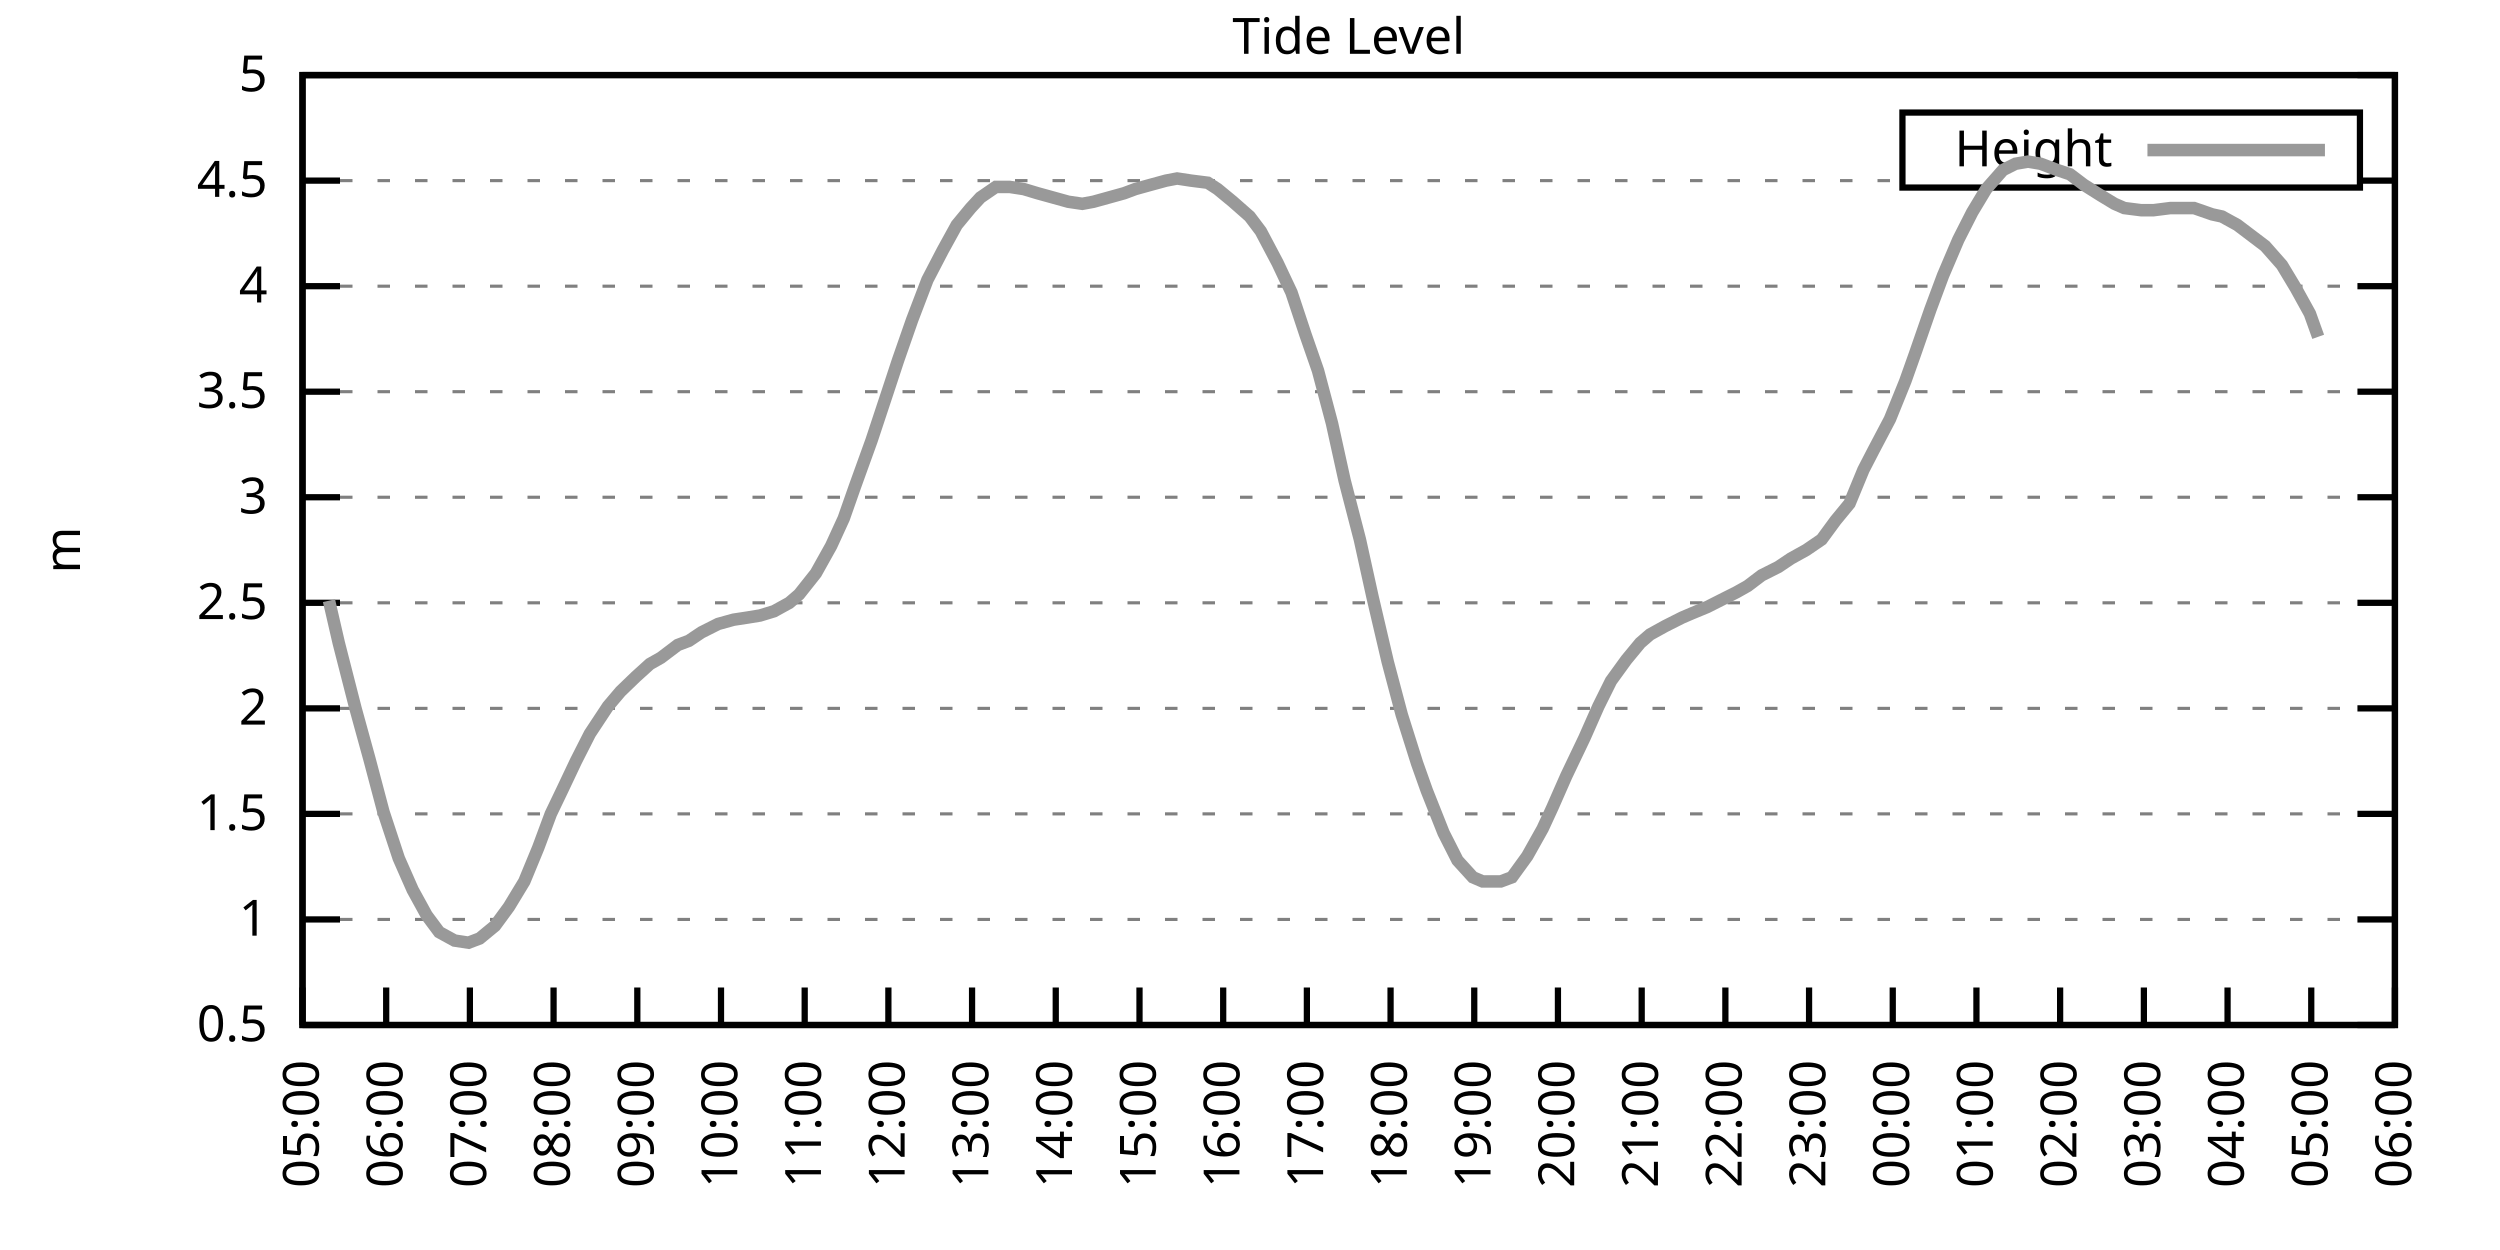
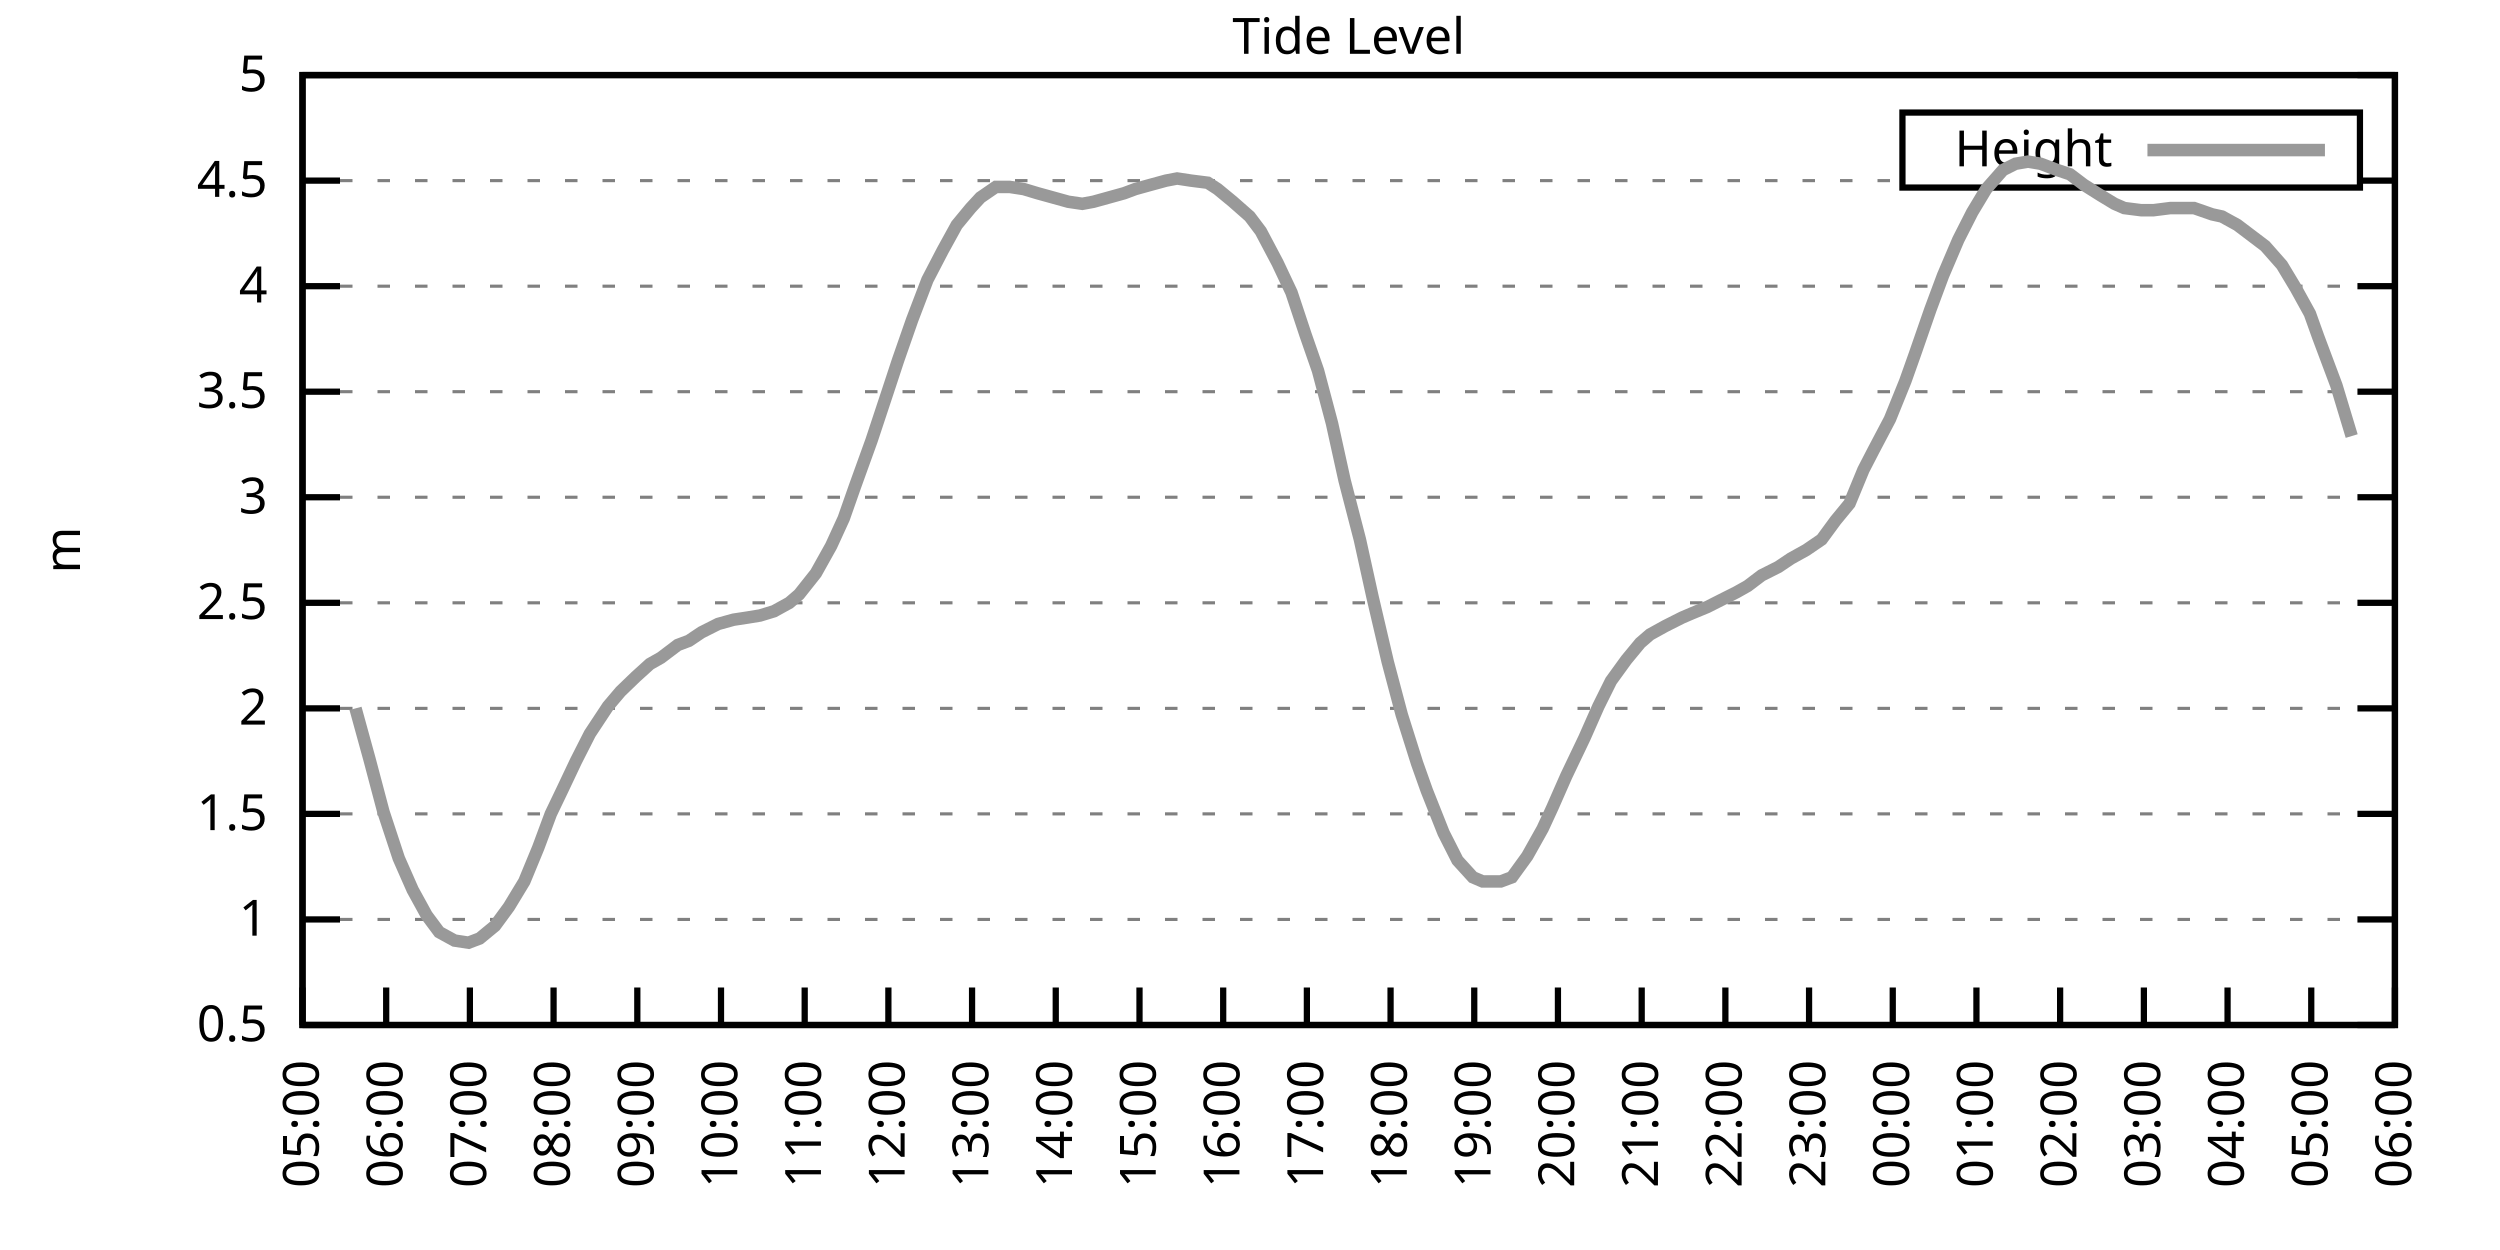
<svg xmlns="http://www.w3.org/2000/svg" xmlns:xlink="http://www.w3.org/1999/xlink" width="400" height="200" viewBox="0 0 400 200">
  <g id="gnuplot_canvas">
    <rect x="0" y="0" width="400" height="200" fill="none" />
    <defs>
      <circle id="gpDot" r="0.5" stroke-width="0.5" stroke="currentColor" />
      <path id="gpPt0" stroke-width="0.333" stroke="currentColor" d="M-1,0 h2 M0,-1 v2" />
      <path id="gpPt1" stroke-width="0.333" stroke="currentColor" d="M-1,-1 L1,1 M1,-1 L-1,1" />
      <path id="gpPt2" stroke-width="0.333" stroke="currentColor" d="M-1,0 L1,0 M0,-1 L0,1 M-1,-1 L1,1 M-1,1 L1,-1" />
      <rect id="gpPt3" stroke-width="0.333" stroke="currentColor" x="-1" y="-1" width="2" height="2" />
      <rect id="gpPt4" stroke-width="0.333" stroke="currentColor" fill="currentColor" x="-1" y="-1" width="2" height="2" />
      <circle id="gpPt5" stroke-width="0.333" stroke="currentColor" cx="0" cy="0" r="1" />
      <use xlink:href="#gpPt5" id="gpPt6" fill="currentColor" stroke="none" />
      <path id="gpPt7" stroke-width="0.333" stroke="currentColor" d="M0,-1.33 L-1.33,0.67 L1.33,0.67 z" />
      <use xlink:href="#gpPt7" id="gpPt8" fill="currentColor" stroke="none" />
      <use xlink:href="#gpPt7" id="gpPt9" stroke="currentColor" transform="rotate(180)" />
      <use xlink:href="#gpPt9" id="gpPt10" fill="currentColor" stroke="none" />
      <use xlink:href="#gpPt3" id="gpPt11" stroke="currentColor" transform="rotate(45)" />
      <use xlink:href="#gpPt11" id="gpPt12" fill="currentColor" stroke="none" />
      <path id="gpPt13" stroke-width="0.333" stroke="currentColor" d="M0,1.330 L1.265,0.411 L0.782,-1.067 L-0.782,-1.076 L-1.265,0.411 z" />
      <use xlink:href="#gpPt13" id="gpPt14" fill="currentColor" stroke="none" />
      <filter id="textbox" filterUnits="objectBoundingBox" x="0" y="0" height="1" width="1">
        <feFlood flood-color="white" flood-opacity="1" result="bgnd" />
        <feComposite in="SourceGraphic" in2="bgnd" operator="atop" />
      </filter>
      <filter id="greybox" filterUnits="objectBoundingBox" x="0" y="0" height="1" width="1">
        <feFlood flood-color="lightgrey" flood-opacity="1" result="grey" />
        <feComposite in="SourceGraphic" in2="grey" operator="atop" />
      </filter>
    </defs>
    <g fill="none" color="white" stroke="currentColor" stroke-width="1.00" stroke-linecap="butt" stroke-linejoin="miter">
</g>
    <g fill="none" color="black" stroke="currentColor" stroke-width="1.00" stroke-linecap="butt" stroke-linejoin="miter">
      <g stroke="none" shape-rendering="crispEdges">
        <polygon fill="rgb(255, 255, 255)" points="48.40,164.00 383.18,164.00 383.18,12.02 48.40,12.02 " />
      </g>
    </g>
    <g fill="none" color="black" stroke="currentColor" stroke-width="1.00" stroke-linecap="butt" stroke-linejoin="miter">
</g>
    <g fill="none" color="black" stroke="black" stroke-width="0.50" stroke-linecap="butt" stroke-linejoin="miter">
</g>
    <g fill="none" color="gray" stroke="currentColor" stroke-width="0.50" stroke-linecap="butt" stroke-linejoin="miter">
      <path stroke="gray" stroke-dasharray="2,4" class="gridline" d="M48.40,164.00 L383.19,164.00  " />
    </g>
    <g fill="none" color="gray" stroke="gray" stroke-width="1.00" stroke-linecap="butt" stroke-linejoin="miter">
</g>
    <g fill="none" color="black" stroke="currentColor" stroke-width="1.00" stroke-linecap="butt" stroke-linejoin="miter">
      <path stroke="black" d="M48.40,164.00 L54.40,164.00 M383.19,164.00 L377.19,164.00  " />
      <g transform="translate(42.80,166.60)" stroke="none" fill="black" font-family="Sans" font-size="8.00" text-anchor="end">
        <text>
          <tspan font-family="Sans"> 0.5</tspan>
        </text>
      </g>
    </g>
    <g fill="none" color="black" stroke="currentColor" stroke-width="1.00" stroke-linecap="butt" stroke-linejoin="miter">
</g>
    <g fill="none" color="black" stroke="black" stroke-width="0.50" stroke-linecap="butt" stroke-linejoin="miter">
</g>
    <g fill="none" color="gray" stroke="currentColor" stroke-width="0.50" stroke-linecap="butt" stroke-linejoin="miter">
      <path stroke="gray" stroke-dasharray="2,4" class="gridline" d="M48.40,147.11 L383.19,147.11  " />
    </g>
    <g fill="none" color="gray" stroke="gray" stroke-width="1.00" stroke-linecap="butt" stroke-linejoin="miter">
</g>
    <g fill="none" color="black" stroke="currentColor" stroke-width="1.00" stroke-linecap="butt" stroke-linejoin="miter">
      <path stroke="black" d="M48.40,147.11 L54.40,147.11 M383.19,147.11 L377.19,147.11  " />
      <g transform="translate(42.80,149.71)" stroke="none" fill="black" font-family="Sans" font-size="8.00" text-anchor="end">
        <text>
          <tspan font-family="Sans"> 1</tspan>
        </text>
      </g>
    </g>
    <g fill="none" color="black" stroke="currentColor" stroke-width="1.00" stroke-linecap="butt" stroke-linejoin="miter">
</g>
    <g fill="none" color="black" stroke="black" stroke-width="0.50" stroke-linecap="butt" stroke-linejoin="miter">
</g>
    <g fill="none" color="gray" stroke="currentColor" stroke-width="0.50" stroke-linecap="butt" stroke-linejoin="miter">
      <path stroke="gray" stroke-dasharray="2,4" class="gridline" d="M48.40,130.22 L383.19,130.22  " />
    </g>
    <g fill="none" color="gray" stroke="gray" stroke-width="1.00" stroke-linecap="butt" stroke-linejoin="miter">
</g>
    <g fill="none" color="black" stroke="currentColor" stroke-width="1.00" stroke-linecap="butt" stroke-linejoin="miter">
      <path stroke="black" d="M48.40,130.22 L54.40,130.22 M383.19,130.22 L377.19,130.22  " />
      <g transform="translate(42.80,132.82)" stroke="none" fill="black" font-family="Sans" font-size="8.00" text-anchor="end">
        <text>
          <tspan font-family="Sans"> 1.5</tspan>
        </text>
      </g>
    </g>
    <g fill="none" color="black" stroke="currentColor" stroke-width="1.00" stroke-linecap="butt" stroke-linejoin="miter">
</g>
    <g fill="none" color="black" stroke="black" stroke-width="0.50" stroke-linecap="butt" stroke-linejoin="miter">
</g>
    <g fill="none" color="gray" stroke="currentColor" stroke-width="0.50" stroke-linecap="butt" stroke-linejoin="miter">
      <path stroke="gray" stroke-dasharray="2,4" class="gridline" d="M48.40,113.34 L383.19,113.34  " />
    </g>
    <g fill="none" color="gray" stroke="gray" stroke-width="1.00" stroke-linecap="butt" stroke-linejoin="miter">
</g>
    <g fill="none" color="black" stroke="currentColor" stroke-width="1.00" stroke-linecap="butt" stroke-linejoin="miter">
      <path stroke="black" d="M48.40,113.34 L54.40,113.34 M383.19,113.34 L377.19,113.34  " />
      <g transform="translate(42.80,115.94)" stroke="none" fill="black" font-family="Sans" font-size="8.00" text-anchor="end">
        <text>
          <tspan font-family="Sans"> 2</tspan>
        </text>
      </g>
    </g>
    <g fill="none" color="black" stroke="currentColor" stroke-width="1.00" stroke-linecap="butt" stroke-linejoin="miter">
</g>
    <g fill="none" color="black" stroke="black" stroke-width="0.50" stroke-linecap="butt" stroke-linejoin="miter">
</g>
    <g fill="none" color="gray" stroke="currentColor" stroke-width="0.50" stroke-linecap="butt" stroke-linejoin="miter">
      <path stroke="gray" stroke-dasharray="2,4" class="gridline" d="M48.40,96.45 L383.19,96.45  " />
    </g>
    <g fill="none" color="gray" stroke="gray" stroke-width="1.00" stroke-linecap="butt" stroke-linejoin="miter">
</g>
    <g fill="none" color="black" stroke="currentColor" stroke-width="1.00" stroke-linecap="butt" stroke-linejoin="miter">
      <path stroke="black" d="M48.40,96.45 L54.40,96.45 M383.19,96.45 L377.19,96.45  " />
      <g transform="translate(42.80,99.05)" stroke="none" fill="black" font-family="Sans" font-size="8.00" text-anchor="end">
        <text>
          <tspan font-family="Sans"> 2.5</tspan>
        </text>
      </g>
    </g>
    <g fill="none" color="black" stroke="currentColor" stroke-width="1.00" stroke-linecap="butt" stroke-linejoin="miter">
</g>
    <g fill="none" color="black" stroke="black" stroke-width="0.50" stroke-linecap="butt" stroke-linejoin="miter">
</g>
    <g fill="none" color="gray" stroke="currentColor" stroke-width="0.50" stroke-linecap="butt" stroke-linejoin="miter">
      <path stroke="gray" stroke-dasharray="2,4" class="gridline" d="M48.40,79.56 L383.19,79.56  " />
    </g>
    <g fill="none" color="gray" stroke="gray" stroke-width="1.00" stroke-linecap="butt" stroke-linejoin="miter">
</g>
    <g fill="none" color="black" stroke="currentColor" stroke-width="1.00" stroke-linecap="butt" stroke-linejoin="miter">
      <path stroke="black" d="M48.40,79.56 L54.40,79.56 M383.19,79.56 L377.19,79.56  " />
      <g transform="translate(42.80,82.16)" stroke="none" fill="black" font-family="Sans" font-size="8.00" text-anchor="end">
        <text>
          <tspan font-family="Sans"> 3</tspan>
        </text>
      </g>
    </g>
    <g fill="none" color="black" stroke="currentColor" stroke-width="1.00" stroke-linecap="butt" stroke-linejoin="miter">
</g>
    <g fill="none" color="black" stroke="black" stroke-width="0.50" stroke-linecap="butt" stroke-linejoin="miter">
</g>
    <g fill="none" color="gray" stroke="currentColor" stroke-width="0.50" stroke-linecap="butt" stroke-linejoin="miter">
      <path stroke="gray" stroke-dasharray="2,4" class="gridline" d="M48.40,62.67 L383.19,62.67  " />
    </g>
    <g fill="none" color="gray" stroke="gray" stroke-width="1.00" stroke-linecap="butt" stroke-linejoin="miter">
</g>
    <g fill="none" color="black" stroke="currentColor" stroke-width="1.00" stroke-linecap="butt" stroke-linejoin="miter">
      <path stroke="black" d="M48.40,62.67 L54.40,62.67 M383.19,62.67 L377.19,62.67  " />
      <g transform="translate(42.80,65.27)" stroke="none" fill="black" font-family="Sans" font-size="8.00" text-anchor="end">
        <text>
          <tspan font-family="Sans"> 3.5</tspan>
        </text>
      </g>
    </g>
    <g fill="none" color="black" stroke="currentColor" stroke-width="1.00" stroke-linecap="butt" stroke-linejoin="miter">
</g>
    <g fill="none" color="black" stroke="black" stroke-width="0.50" stroke-linecap="butt" stroke-linejoin="miter">
</g>
    <g fill="none" color="gray" stroke="currentColor" stroke-width="0.50" stroke-linecap="butt" stroke-linejoin="miter">
      <path stroke="gray" stroke-dasharray="2,4" class="gridline" d="M48.40,45.79 L383.19,45.79  " />
    </g>
    <g fill="none" color="gray" stroke="gray" stroke-width="1.00" stroke-linecap="butt" stroke-linejoin="miter">
</g>
    <g fill="none" color="black" stroke="currentColor" stroke-width="1.00" stroke-linecap="butt" stroke-linejoin="miter">
      <path stroke="black" d="M48.40,45.79 L54.40,45.79 M383.19,45.79 L377.19,45.79  " />
      <g transform="translate(42.80,48.39)" stroke="none" fill="black" font-family="Sans" font-size="8.00" text-anchor="end">
        <text>
          <tspan font-family="Sans"> 4</tspan>
        </text>
      </g>
    </g>
    <g fill="none" color="black" stroke="currentColor" stroke-width="1.00" stroke-linecap="butt" stroke-linejoin="miter">
</g>
    <g fill="none" color="black" stroke="black" stroke-width="0.50" stroke-linecap="butt" stroke-linejoin="miter">
</g>
    <g fill="none" color="gray" stroke="currentColor" stroke-width="0.50" stroke-linecap="butt" stroke-linejoin="miter">
      <path stroke="gray" stroke-dasharray="2,4" class="gridline" d="M48.40,28.90 L304.39,28.90 M377.59,28.90 L383.19,28.90  " />
    </g>
    <g fill="none" color="gray" stroke="gray" stroke-width="1.00" stroke-linecap="butt" stroke-linejoin="miter">
</g>
    <g fill="none" color="black" stroke="currentColor" stroke-width="1.00" stroke-linecap="butt" stroke-linejoin="miter">
      <path stroke="black" d="M48.40,28.90 L54.40,28.90 M383.19,28.90 L377.19,28.90  " />
      <g transform="translate(42.80,31.50)" stroke="none" fill="black" font-family="Sans" font-size="8.00" text-anchor="end">
        <text>
          <tspan font-family="Sans"> 4.5</tspan>
        </text>
      </g>
    </g>
    <g fill="none" color="black" stroke="currentColor" stroke-width="1.00" stroke-linecap="butt" stroke-linejoin="miter">
</g>
    <g fill="none" color="black" stroke="black" stroke-width="0.50" stroke-linecap="butt" stroke-linejoin="miter">
</g>
    <g fill="none" color="gray" stroke="currentColor" stroke-width="0.50" stroke-linecap="butt" stroke-linejoin="miter">
      <path stroke="gray" stroke-dasharray="2,4" class="gridline" d="M48.40,12.01 L383.19,12.01  " />
    </g>
    <g fill="none" color="gray" stroke="gray" stroke-width="1.00" stroke-linecap="butt" stroke-linejoin="miter">
</g>
    <g fill="none" color="black" stroke="currentColor" stroke-width="1.00" stroke-linecap="butt" stroke-linejoin="miter">
      <path stroke="black" d="M48.40,12.01 L54.40,12.01 M383.19,12.01 L377.19,12.01  " />
      <g transform="translate(42.80,14.61)" stroke="none" fill="black" font-family="Sans" font-size="8.00" text-anchor="end">
        <text>
          <tspan font-family="Sans"> 5</tspan>
        </text>
      </g>
    </g>
    <g fill="none" color="black" stroke="currentColor" stroke-width="1.00" stroke-linecap="butt" stroke-linejoin="miter">
      <path stroke="black" d="M48.40,164.00 L48.40,158.00  " />
      <g transform="translate(51.00,169.60) rotate(270.00)" stroke="none" fill="black" font-family="Sans" font-size="8.00" text-anchor="end">
        <text>
          <tspan font-family="Sans">05:00</tspan>
        </text>
      </g>
    </g>
    <g fill="none" color="black" stroke="currentColor" stroke-width="1.00" stroke-linecap="butt" stroke-linejoin="miter">
      <path stroke="black" d="M61.79,164.00 L61.79,158.00  " />
      <g transform="translate(64.39,169.60) rotate(270.00)" stroke="none" fill="black" font-family="Sans" font-size="8.00" text-anchor="end">
        <text>
          <tspan font-family="Sans">06:00</tspan>
        </text>
      </g>
    </g>
    <g fill="none" color="black" stroke="currentColor" stroke-width="1.00" stroke-linecap="butt" stroke-linejoin="miter">
      <path stroke="black" d="M75.18,164.00 L75.18,158.00  " />
      <g transform="translate(77.78,169.60) rotate(270.00)" stroke="none" fill="black" font-family="Sans" font-size="8.00" text-anchor="end">
        <text>
          <tspan font-family="Sans">07:00</tspan>
        </text>
      </g>
    </g>
    <g fill="none" color="black" stroke="currentColor" stroke-width="1.00" stroke-linecap="butt" stroke-linejoin="miter">
      <path stroke="black" d="M88.57,164.00 L88.57,158.00  " />
      <g transform="translate(91.17,169.60) rotate(270.00)" stroke="none" fill="black" font-family="Sans" font-size="8.00" text-anchor="end">
        <text>
          <tspan font-family="Sans">08:00</tspan>
        </text>
      </g>
    </g>
    <g fill="none" color="black" stroke="currentColor" stroke-width="1.00" stroke-linecap="butt" stroke-linejoin="miter">
      <path stroke="black" d="M101.97,164.00 L101.97,158.00  " />
      <g transform="translate(104.57,169.60) rotate(270.00)" stroke="none" fill="black" font-family="Sans" font-size="8.00" text-anchor="end">
        <text>
          <tspan font-family="Sans">09:00</tspan>
        </text>
      </g>
    </g>
    <g fill="none" color="black" stroke="currentColor" stroke-width="1.00" stroke-linecap="butt" stroke-linejoin="miter">
      <path stroke="black" d="M115.36,164.00 L115.36,158.00  " />
      <g transform="translate(117.96,169.60) rotate(270.00)" stroke="none" fill="black" font-family="Sans" font-size="8.00" text-anchor="end">
        <text>
          <tspan font-family="Sans">10:00</tspan>
        </text>
      </g>
    </g>
    <g fill="none" color="black" stroke="currentColor" stroke-width="1.00" stroke-linecap="butt" stroke-linejoin="miter">
      <path stroke="black" d="M128.75,164.00 L128.75,158.00  " />
      <g transform="translate(131.35,169.60) rotate(270.00)" stroke="none" fill="black" font-family="Sans" font-size="8.00" text-anchor="end">
        <text>
          <tspan font-family="Sans">11:00</tspan>
        </text>
      </g>
    </g>
    <g fill="none" color="black" stroke="currentColor" stroke-width="1.00" stroke-linecap="butt" stroke-linejoin="miter">
      <path stroke="black" d="M142.14,164.00 L142.14,158.00  " />
      <g transform="translate(144.74,169.60) rotate(270.00)" stroke="none" fill="black" font-family="Sans" font-size="8.00" text-anchor="end">
        <text>
          <tspan font-family="Sans">12:00</tspan>
        </text>
      </g>
    </g>
    <g fill="none" color="black" stroke="currentColor" stroke-width="1.00" stroke-linecap="butt" stroke-linejoin="miter">
      <path stroke="black" d="M155.53,164.00 L155.53,158.00  " />
      <g transform="translate(158.13,169.60) rotate(270.00)" stroke="none" fill="black" font-family="Sans" font-size="8.00" text-anchor="end">
        <text>
          <tspan font-family="Sans">13:00</tspan>
        </text>
      </g>
    </g>
    <g fill="none" color="black" stroke="currentColor" stroke-width="1.00" stroke-linecap="butt" stroke-linejoin="miter">
      <path stroke="black" d="M168.92,164.00 L168.92,158.00  " />
      <g transform="translate(171.52,169.60) rotate(270.00)" stroke="none" fill="black" font-family="Sans" font-size="8.00" text-anchor="end">
        <text>
          <tspan font-family="Sans">14:00</tspan>
        </text>
      </g>
    </g>
    <g fill="none" color="black" stroke="currentColor" stroke-width="1.00" stroke-linecap="butt" stroke-linejoin="miter">
      <path stroke="black" d="M182.32,164.00 L182.32,158.00  " />
      <g transform="translate(184.92,169.60) rotate(270.00)" stroke="none" fill="black" font-family="Sans" font-size="8.00" text-anchor="end">
        <text>
          <tspan font-family="Sans">15:00</tspan>
        </text>
      </g>
    </g>
    <g fill="none" color="black" stroke="currentColor" stroke-width="1.00" stroke-linecap="butt" stroke-linejoin="miter">
      <path stroke="black" d="M195.71,164.00 L195.71,158.00  " />
      <g transform="translate(198.31,169.60) rotate(270.00)" stroke="none" fill="black" font-family="Sans" font-size="8.00" text-anchor="end">
        <text>
          <tspan font-family="Sans">16:00</tspan>
        </text>
      </g>
    </g>
    <g fill="none" color="black" stroke="currentColor" stroke-width="1.00" stroke-linecap="butt" stroke-linejoin="miter">
      <path stroke="black" d="M209.10,164.00 L209.10,158.00  " />
      <g transform="translate(211.70,169.60) rotate(270.00)" stroke="none" fill="black" font-family="Sans" font-size="8.00" text-anchor="end">
        <text>
          <tspan font-family="Sans">17:00</tspan>
        </text>
      </g>
    </g>
    <g fill="none" color="black" stroke="currentColor" stroke-width="1.00" stroke-linecap="butt" stroke-linejoin="miter">
      <path stroke="black" d="M222.49,164.00 L222.49,158.00  " />
      <g transform="translate(225.09,169.60) rotate(270.00)" stroke="none" fill="black" font-family="Sans" font-size="8.00" text-anchor="end">
        <text>
          <tspan font-family="Sans">18:00</tspan>
        </text>
      </g>
    </g>
    <g fill="none" color="black" stroke="currentColor" stroke-width="1.00" stroke-linecap="butt" stroke-linejoin="miter">
      <path stroke="black" d="M235.88,164.00 L235.88,158.00  " />
      <g transform="translate(238.48,169.60) rotate(270.00)" stroke="none" fill="black" font-family="Sans" font-size="8.00" text-anchor="end">
        <text>
          <tspan font-family="Sans">19:00</tspan>
        </text>
      </g>
    </g>
    <g fill="none" color="black" stroke="currentColor" stroke-width="1.00" stroke-linecap="butt" stroke-linejoin="miter">
      <path stroke="black" d="M249.27,164.00 L249.27,158.00  " />
      <g transform="translate(251.87,169.60) rotate(270.00)" stroke="none" fill="black" font-family="Sans" font-size="8.00" text-anchor="end">
        <text>
          <tspan font-family="Sans">20:00</tspan>
        </text>
      </g>
    </g>
    <g fill="none" color="black" stroke="currentColor" stroke-width="1.00" stroke-linecap="butt" stroke-linejoin="miter">
      <path stroke="black" d="M262.67,164.00 L262.67,158.00  " />
      <g transform="translate(265.27,169.60) rotate(270.00)" stroke="none" fill="black" font-family="Sans" font-size="8.00" text-anchor="end">
        <text>
          <tspan font-family="Sans">21:00</tspan>
        </text>
      </g>
    </g>
    <g fill="none" color="black" stroke="currentColor" stroke-width="1.00" stroke-linecap="butt" stroke-linejoin="miter">
      <path stroke="black" d="M276.06,164.00 L276.06,158.00  " />
      <g transform="translate(278.66,169.60) rotate(270.00)" stroke="none" fill="black" font-family="Sans" font-size="8.00" text-anchor="end">
        <text>
          <tspan font-family="Sans">22:00</tspan>
        </text>
      </g>
    </g>
    <g fill="none" color="black" stroke="currentColor" stroke-width="1.00" stroke-linecap="butt" stroke-linejoin="miter">
      <path stroke="black" d="M289.45,164.00 L289.45,158.00  " />
      <g transform="translate(292.05,169.60) rotate(270.00)" stroke="none" fill="black" font-family="Sans" font-size="8.00" text-anchor="end">
        <text>
          <tspan font-family="Sans">23:00</tspan>
        </text>
      </g>
    </g>
    <g fill="none" color="black" stroke="currentColor" stroke-width="1.00" stroke-linecap="butt" stroke-linejoin="miter">
      <path stroke="black" d="M302.84,164.00 L302.84,158.00  " />
      <g transform="translate(305.44,169.60) rotate(270.00)" stroke="none" fill="black" font-family="Sans" font-size="8.00" text-anchor="end">
        <text>
          <tspan font-family="Sans">00:00</tspan>
        </text>
      </g>
    </g>
    <g fill="none" color="black" stroke="currentColor" stroke-width="1.00" stroke-linecap="butt" stroke-linejoin="miter">
      <path stroke="black" d="M316.23,164.00 L316.23,158.00  " />
      <g transform="translate(318.83,169.60) rotate(270.00)" stroke="none" fill="black" font-family="Sans" font-size="8.00" text-anchor="end">
        <text>
          <tspan font-family="Sans">01:00</tspan>
        </text>
      </g>
    </g>
    <g fill="none" color="black" stroke="currentColor" stroke-width="1.00" stroke-linecap="butt" stroke-linejoin="miter">
      <path stroke="black" d="M329.62,164.00 L329.62,158.00  " />
      <g transform="translate(332.22,169.60) rotate(270.00)" stroke="none" fill="black" font-family="Sans" font-size="8.00" text-anchor="end">
        <text>
          <tspan font-family="Sans">02:00</tspan>
        </text>
      </g>
    </g>
    <g fill="none" color="black" stroke="currentColor" stroke-width="1.00" stroke-linecap="butt" stroke-linejoin="miter">
      <path stroke="black" d="M343.02,164.00 L343.02,158.00  " />
      <g transform="translate(345.62,169.60) rotate(270.00)" stroke="none" fill="black" font-family="Sans" font-size="8.00" text-anchor="end">
        <text>
          <tspan font-family="Sans">03:00</tspan>
        </text>
      </g>
    </g>
    <g fill="none" color="black" stroke="currentColor" stroke-width="1.00" stroke-linecap="butt" stroke-linejoin="miter">
      <path stroke="black" d="M356.41,164.00 L356.41,158.00  " />
      <g transform="translate(359.01,169.60) rotate(270.00)" stroke="none" fill="black" font-family="Sans" font-size="8.00" text-anchor="end">
        <text>
          <tspan font-family="Sans">04:00</tspan>
        </text>
      </g>
    </g>
    <g fill="none" color="black" stroke="currentColor" stroke-width="1.00" stroke-linecap="butt" stroke-linejoin="miter">
      <path stroke="black" d="M369.80,164.00 L369.80,158.00  " />
      <g transform="translate(372.40,169.60) rotate(270.00)" stroke="none" fill="black" font-family="Sans" font-size="8.00" text-anchor="end">
        <text>
          <tspan font-family="Sans">05:00</tspan>
        </text>
      </g>
    </g>
    <g fill="none" color="black" stroke="currentColor" stroke-width="1.00" stroke-linecap="butt" stroke-linejoin="miter">
      <path stroke="black" d="M383.19,164.00 L383.19,158.00  " />
      <g transform="translate(385.79,169.60) rotate(270.00)" stroke="none" fill="black" font-family="Sans" font-size="8.00" text-anchor="end">
        <text>
          <tspan font-family="Sans">06:00</tspan>
        </text>
      </g>
    </g>
    <g fill="none" color="black" stroke="currentColor" stroke-width="1.00" stroke-linecap="butt" stroke-linejoin="miter">
</g>
    <g fill="none" color="black" stroke="currentColor" stroke-width="1.00" stroke-linecap="butt" stroke-linejoin="miter">
      <path stroke="black" d="M48.40,12.01 L48.40,164.00 L383.19,164.00 L383.19,12.01 L48.40,12.01 Z  " />
    </g>
    <g fill="none" color="black" stroke="currentColor" stroke-width="1.00" stroke-linecap="butt" stroke-linejoin="miter">
</g>
    <g fill="none" color="black" stroke="currentColor" stroke-width="1.00" stroke-linecap="butt" stroke-linejoin="miter">
      <path stroke="black" d="M304.39,30.01 L304.39,18.01 L377.59,18.01 L377.59,30.01 L304.39,30.01 Z  " />
    </g>
    <g id="Tide_level_plot_1">
      <g fill="none" color="white" stroke="black" stroke-width="2.00" stroke-linecap="butt" stroke-linejoin="miter">
</g>
      <g fill="none" color="black" stroke="currentColor" stroke-width="2.00" stroke-linecap="butt" stroke-linejoin="miter">
        <g transform="translate(337.99,26.61)" stroke="none" fill="black" font-family="Sans" font-size="8.00" text-anchor="end">
          <text>
            <tspan font-family="Sans">Height</tspan>
          </text>
        </g>
      </g>
      <g fill="none" color="black" stroke="currentColor" stroke-width="2.00" stroke-linecap="butt" stroke-linejoin="miter">
-         <path stroke="rgb(153, 153, 153)" d="M343.59,24.01 L371.99,24.01 M52.64,96.11 L54.20,102.87 L56.88,113.34 L59.11,121.44 L61.35,129.89 L63.80,137.32   L66.03,142.38 L68.26,146.44 L70.27,149.14 L72.73,150.49 L74.96,150.83 L76.75,150.15 L79.20,148.13 L81.43,145.09   L83.89,141.03 L86.12,135.63 L88.13,130.22 L89.91,126.51 L92.15,121.78 L94.38,117.39 L97.28,113.00 L99.29,110.63   L101.74,108.27 L103.98,106.24 L105.76,105.23 L108.44,103.20 L110.22,102.53 L112.23,101.18 L114.91,99.83 L117.37,99.15   L119.60,98.81 L121.61,98.48 L123.84,97.80 L126.29,96.45 L127.86,95.10 L130.54,91.72 L132.99,87.33 L135.00,82.94   L136.78,77.87 L139.46,70.44 L141.92,63.01 L143.70,57.61 L145.94,51.19 L148.39,44.77 L150.85,40.04 L153.08,35.99   L155.31,33.29 L156.87,31.60 L159.33,29.91 L161.56,29.91 L163.79,30.25 L166.02,30.92 L168.48,31.60 L170.93,32.28   L173.17,32.61 L174.95,32.28 L177.41,31.60 L179.86,30.92 L181.65,30.25 L184.10,29.57 L186.56,28.90 L188.34,28.56   L190.57,28.90 L193.25,29.24 L194.81,30.25 L197.27,32.28 L199.95,34.64 L201.73,37.00 L204.41,42.07 L206.64,46.80   L208.88,53.55 L210.88,59.30 L213.12,67.74 L215.13,76.86 L217.58,86.32 L219.59,95.44 L222.04,105.91 L224.28,114.35   L226.73,122.12 L228.29,126.51 L230.97,133.26 L233.20,137.66 L235.66,140.36 L237.22,141.03 L240.12,141.03 L241.91,140.36   L244.36,136.98 L246.82,132.59 L248.38,129.21 L250.61,124.14 L253.51,118.07 L255.75,113.00 L257.76,108.95 L260.21,105.57   L262.44,102.87 L264.00,101.52 L266.46,100.16 L269.14,98.81 L270.70,98.14 L273.16,97.12 L275.83,95.77 L277.84,94.76   L279.63,93.75 L281.86,92.06 L284.54,90.71 L286.55,89.36 L289.00,88.00 L291.46,86.32 L293.69,83.28 L295.92,80.57   L298.15,75.17 L299.72,72.13 L302.39,67.06 L304.85,60.98 L306.41,56.59 L308.87,49.50 L310.88,44.10 L313.33,38.35   L315.56,33.96 L317.79,30.25 L320.47,27.21 L322.48,26.20 L324.49,25.86 L326.50,26.20 L329.18,27.21 L331.19,27.88   L333.42,29.57 L336.10,31.26 L338.33,32.61 L339.89,33.29 L342.57,33.63 L344.58,33.63 L347.26,33.29 L349.04,33.29   L351.05,33.29 L353.95,34.30 L355.51,34.64 L357.97,35.99 L360.65,38.02 L362.43,39.37 L365.11,42.41 L367.34,46.12   L369.58,50.18 L370.91,53.89  " />
+         <path stroke="rgb(153, 153, 153)" d="M343.59,24.01 L371.99,24.01 M56.88,113.34 L59.11,121.44 L61.35,129.89 L63.80,137.32 L66.03,142.38 L68.26,146.44   L70.27,149.14 L72.73,150.49 L74.96,150.83 L76.75,150.15 L79.20,148.13 L81.43,145.09 L83.89,141.03 L86.12,135.63   L88.13,130.22 L89.91,126.51 L92.15,121.78 L94.38,117.39 L97.28,113.00 L99.29,110.63 L101.74,108.27 L103.98,106.24   L105.76,105.23 L108.44,103.20 L110.22,102.53 L112.23,101.18 L114.91,99.83 L117.37,99.15 L119.60,98.81 L121.61,98.48   L123.84,97.80 L126.29,96.45 L127.86,95.10 L130.54,91.72 L132.99,87.33 L135.00,82.94 L136.78,77.87 L139.46,70.44   L141.92,63.01 L143.70,57.61 L145.94,51.19 L148.39,44.77 L150.85,40.04 L153.08,35.99 L155.31,33.29 L156.87,31.60   L159.33,29.91 L161.56,29.91 L163.79,30.25 L166.02,30.92 L168.48,31.60 L170.93,32.28 L173.17,32.61 L174.95,32.28   L177.41,31.60 L179.86,30.92 L181.65,30.25 L184.10,29.57 L186.56,28.90 L188.34,28.56 L190.57,28.90 L193.25,29.24   L194.81,30.25 L197.27,32.28 L199.95,34.64 L201.73,37.00 L204.41,42.07 L206.64,46.80 L208.88,53.55 L210.88,59.30   L213.12,67.74 L215.13,76.86 L217.58,86.32 L219.59,95.44 L222.04,105.91 L224.28,114.35 L226.73,122.12 L228.29,126.51   L230.97,133.26 L233.20,137.66 L235.66,140.36 L237.22,141.03 L240.12,141.03 L241.91,140.36 L244.36,136.98 L246.82,132.59   L248.38,129.21 L250.61,124.14 L253.51,118.07 L255.75,113.00 L257.76,108.95 L260.21,105.57 L262.44,102.87 L264.00,101.52   L266.46,100.16 L269.14,98.81 L270.70,98.14 L273.16,97.12 L275.83,95.77 L277.84,94.76 L279.63,93.75 L281.86,92.06   L284.54,90.71 L286.55,89.36 L289.00,88.00 L291.46,86.32 L293.69,83.28 L295.92,80.57 L298.15,75.17 L299.72,72.13   L302.39,67.06 L304.85,60.98 L306.41,56.59 L308.87,49.50 L310.88,44.10 L313.33,38.35 L315.56,33.96 L317.79,30.25   L320.47,27.21 L322.48,26.20 L324.49,25.86 L326.50,26.20 L329.18,27.21 L331.19,27.88 L333.42,29.57 L336.10,31.26   L338.33,32.61 L339.89,33.29 L342.57,33.63 L344.58,33.63 L347.26,33.29 L349.04,33.29 L351.05,33.29 L353.95,34.30   L355.51,34.64 L357.97,35.99 L360.65,38.02 L362.43,39.37 L365.11,42.41 L367.34,46.12 L369.58,50.18 L370.91,53.89   L373.82,61.66 L376.27,69.77  " />
      </g>
    </g>
    <g fill="none" color="black" stroke="currentColor" stroke-width="2.00" stroke-linecap="butt" stroke-linejoin="miter">
</g>
    <g fill="none" color="black" stroke="black" stroke-width="1.00" stroke-linecap="butt" stroke-linejoin="miter">
</g>
    <g fill="none" color="black" stroke="currentColor" stroke-width="1.00" stroke-linecap="butt" stroke-linejoin="miter">
      <path stroke="black" d="M48.40,12.01 L48.40,164.00 L383.19,164.00 L383.19,12.01 L48.40,12.01 Z  " />
      <g transform="translate(12.80,88.01) rotate(270.00)" stroke="none" fill="black" font-family="Sans" font-size="8.00" text-anchor="middle">
        <text>
          <tspan font-family="Sans">m</tspan>
        </text>
      </g>
    </g>
    <g fill="none" color="black" stroke="currentColor" stroke-width="1.00" stroke-linecap="butt" stroke-linejoin="miter">
</g>
    <g fill="none" color="black" stroke="currentColor" stroke-width="1.00" stroke-linecap="butt" stroke-linejoin="miter">
      <g transform="translate(215.79,8.61)" stroke="none" fill="black" font-family="Sans" font-size="8.00" text-anchor="middle">
        <text>
          <tspan font-family="Sans">Tide Level</tspan>
        </text>
      </g>
    </g>
    <g fill="none" color="black" stroke="currentColor" stroke-width="1.00" stroke-linecap="butt" stroke-linejoin="miter">
</g>
  </g>
</svg>
